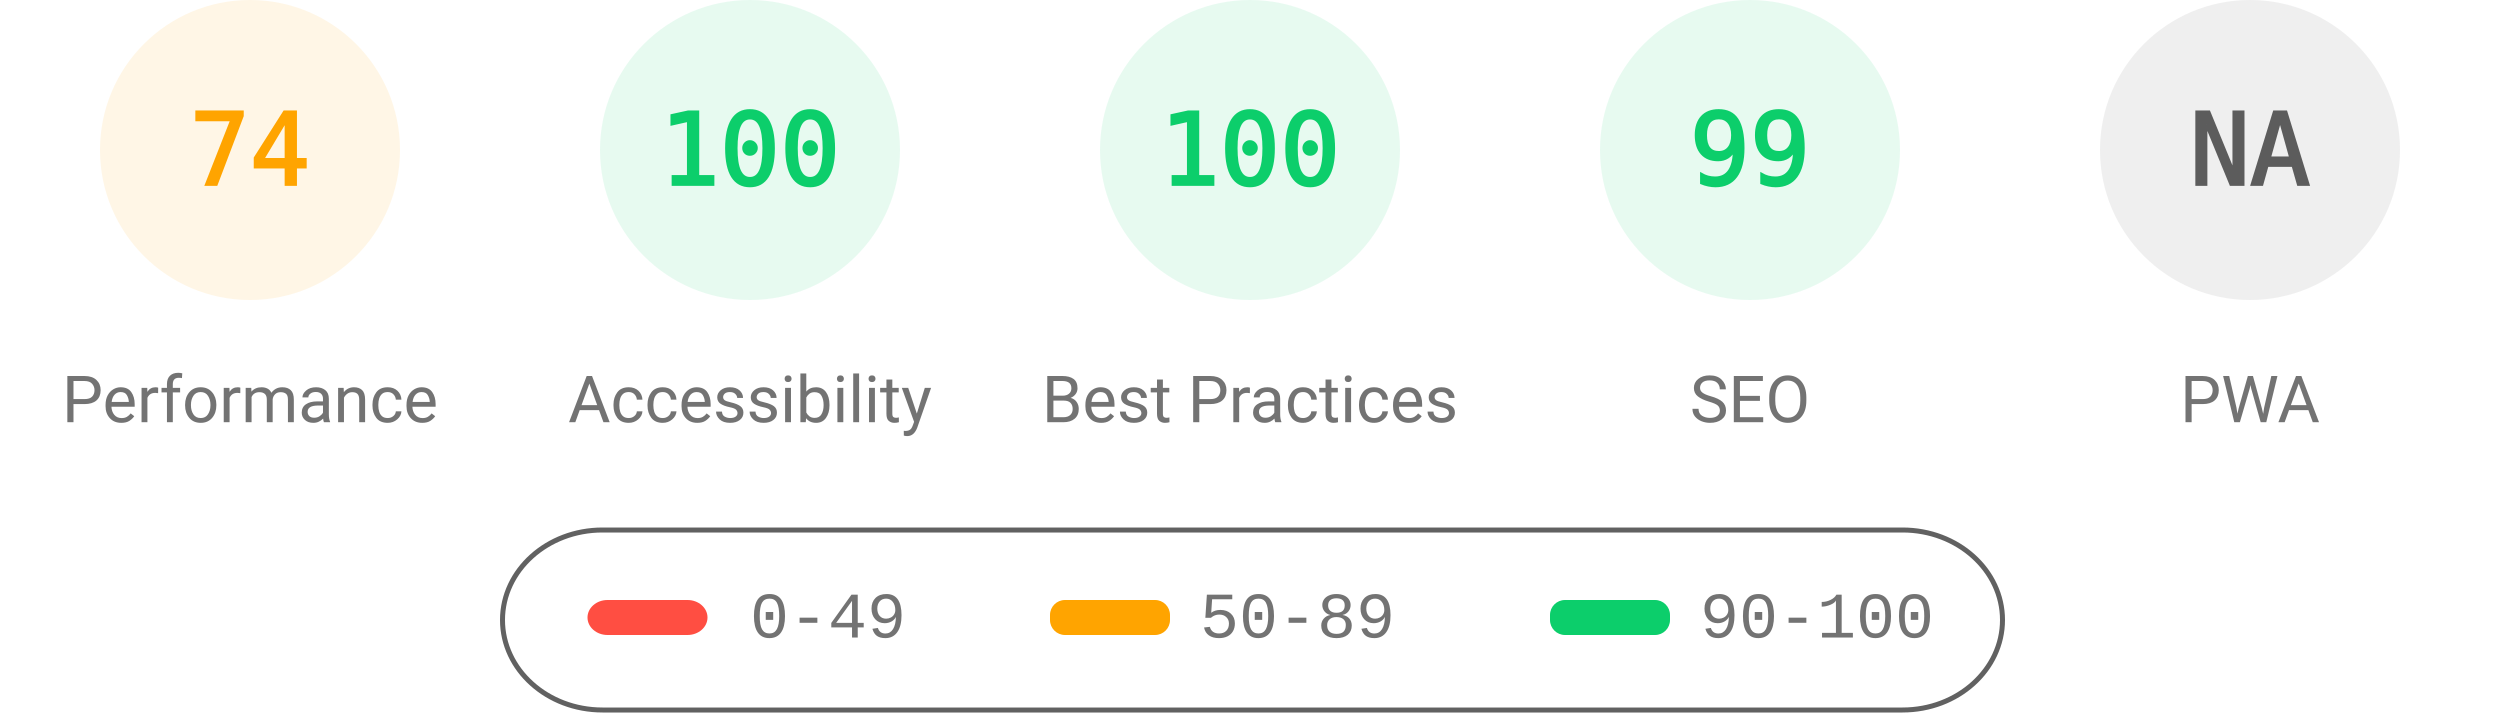
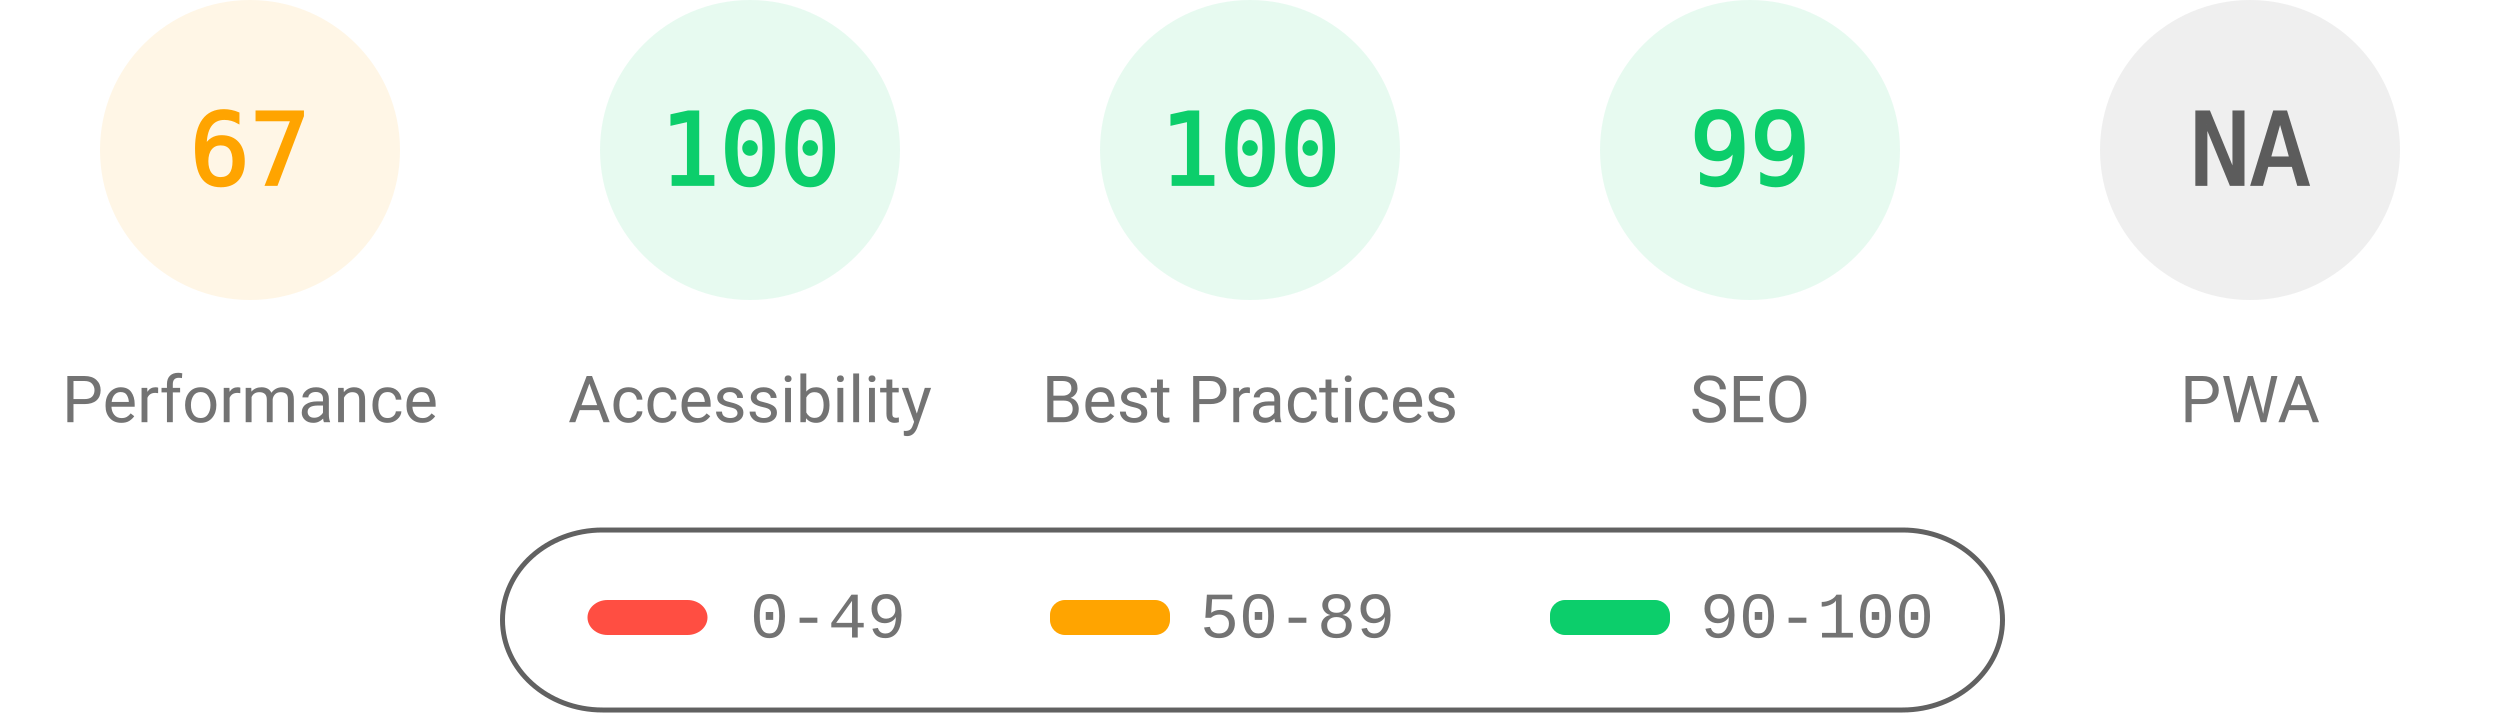
<svg xmlns="http://www.w3.org/2000/svg" fill="none" width="1000" height="285">
  <style>.gauge-base{opacity:.1}.gauge-arc{fill:none;animation-delay:250ms;stroke-linecap:round;transform:rotate(-90deg);transform-origin:100px 60px;animation:load-gauge 1s ease forwards}.guage-text{font-size:40px;font-family:monospace;text-align:center}.guage-red{color:#ff4e42;fill:#ff4e42;stroke:#ff4e42}.guage-orange{color:#ffa400;fill:#ffa400;stroke:#ffa400}.guage-green{color:#0cce6b;fill:#0cce6b;stroke:#0cce6b}.guage-undefined{color:#5c5c5c;fill:#5c5c5c;stroke:#5c5c5c}.guage-title{color:#737373;fill:#737373;stroke:none;font-size:26px;line-height:26px;font-family:Roboto,Halvetica,Arial,sans-serif}@keyframes load-gauge{from{stroke-dasharray:0 352.858}}</style>
  <svg class="guage-div guage-perf guage-orange" viewBox="0 0 200 200" width="200" height="200">
    <circle class="gauge-base" r="56" cx="100" cy="60" stroke-width="8" />
-     <circle class="gauge-arc guage-arc-1" r="56" cx="100" cy="60" stroke-width="8" style="stroke-dasharray:260.375,351.858" />
-     <text class="guage-text" x="100" y="60" alignment-baseline="central" dominant-baseline="central" text-anchor="middle">74</text>
+     <circle class="gauge-arc guage-arc-1" r="56" cx="100" cy="60" stroke-width="8" style="stroke-dasharray:235.745,351.858" />
+     <text class="guage-text" x="100" y="60" alignment-baseline="central" dominant-baseline="central" text-anchor="middle">67</text>
    <text class="guage-title" x="100" y="160" alignment-baseline="central" dominant-baseline="central" text-anchor="middle">Performance</text>
  </svg>
  <svg class="guage-div guage-acc guage-green" viewBox="0 0 200 200" width="200" height="200" x="200">
    <circle class="gauge-base" r="56" cx="100" cy="60" stroke-width="8" />
    <circle class="gauge-arc guage-arc-2" r="56" cx="100" cy="60" stroke-width="8" style="stroke-dasharray:351.858,351.858" />
    <text class="guage-text" x="100" y="60" alignment-baseline="central" dominant-baseline="central" text-anchor="middle">100</text>
    <text class="guage-title" x="100" y="160" alignment-baseline="central" dominant-baseline="central" text-anchor="middle">Accessibility</text>
  </svg>
  <svg class="guage-div guage-best guage-green" viewBox="0 0 200 200" width="200" height="200" x="400">
    <circle class="gauge-base" r="56" cx="100" cy="60" stroke-width="8" />
    <circle class="gauge-arc guage-arc-3" r="56" cx="100" cy="60" stroke-width="8" style="stroke-dasharray:351.858,351.858" />
    <text class="guage-text" x="100" y="60" alignment-baseline="central" dominant-baseline="central" text-anchor="middle">100</text>
    <text class="guage-title" x="100" y="160" alignment-baseline="central" dominant-baseline="central" text-anchor="middle">Best Practices</text>
  </svg>
  <svg class="guage-div guage-seo guage-green" viewBox="0 0 200 200" width="200" height="200" x="600">
    <circle class="gauge-base" r="56" cx="100" cy="60" stroke-width="8" />
    <circle class="gauge-arc guage-arc-4" r="56" cx="100" cy="60" stroke-width="8" style="stroke-dasharray:348.339,351.858" />
    <text class="guage-text" x="100" y="60" alignment-baseline="central" dominant-baseline="central" text-anchor="middle">99</text>
    <text class="guage-title" x="100" y="160" alignment-baseline="central" dominant-baseline="central" text-anchor="middle">SEO</text>
  </svg>
  <svg class="guage-div guage-pwa guage-undefined" viewBox="0 0 200 200" width="200" height="200" x="800">
    <circle class="gauge-base" r="56" cx="100" cy="60" stroke-width="8" />
    <circle class="gauge-arc guage-arc-4" r="56" cx="100" cy="60" stroke-width="8" style="stroke-dasharray:351.858,351.858" />
    <text class="guage-text" x="100" y="60" alignment-baseline="central" dominant-baseline="central" text-anchor="middle">NA</text>
    <text class="guage-title" x="100" y="160" alignment-baseline="central" dominant-baseline="central" text-anchor="middle">PWA</text>
  </svg>
  <svg width="604" height="76" x="200" y="210">
    <path fill="none" id="canvas_background" d="M-1-1h604v80H-1z" />
    <rect fill-opacity="0" stroke="#616161" stroke-width="2" rx="40" id="svg_2" height="72" width="600" y="2" x="1" fill="#000" />
    <rect stroke="#000" rx="8" id="svg_3" height="14" width="48" y="30" x="35" stroke-opacity="null" stroke-width="0" fill="#ff4e42" />
    <rect stroke="#000" rx="6" id="svg_4" height="14" width="48" y="30" x="220" stroke-opacity="null" stroke-width="0" fill="#ffa400" />
    <rect stroke="#000" rx="6" id="svg_5" height="14" width="48" y="30" x="420" stroke-opacity="null" stroke-width="0" fill="#0cce6b" />
    <text xml:space="preserve" text-anchor="start" font-family="'Courier New', Courier, monospace" font-size="26" id="svg_6" y="45" x="100" stroke-opacity="null" stroke-width="0" stroke="#000" fill="#737373">0-49</text>
    <text xml:space="preserve" text-anchor="start" font-family="'Courier New', Courier, monospace" font-size="26" id="svg_7" y="45" x="280" stroke-opacity="null" stroke-width="0" stroke="#000" fill="#737373">50-89</text>
    <text xml:space="preserve" text-anchor="start" font-family="'Courier New', Courier, monospace" font-size="26" id="svg_8" y="45" x="480" stroke-opacity="null" stroke-width="0" stroke="#000" fill="#737373">90-100</text>
  </svg>
</svg>
